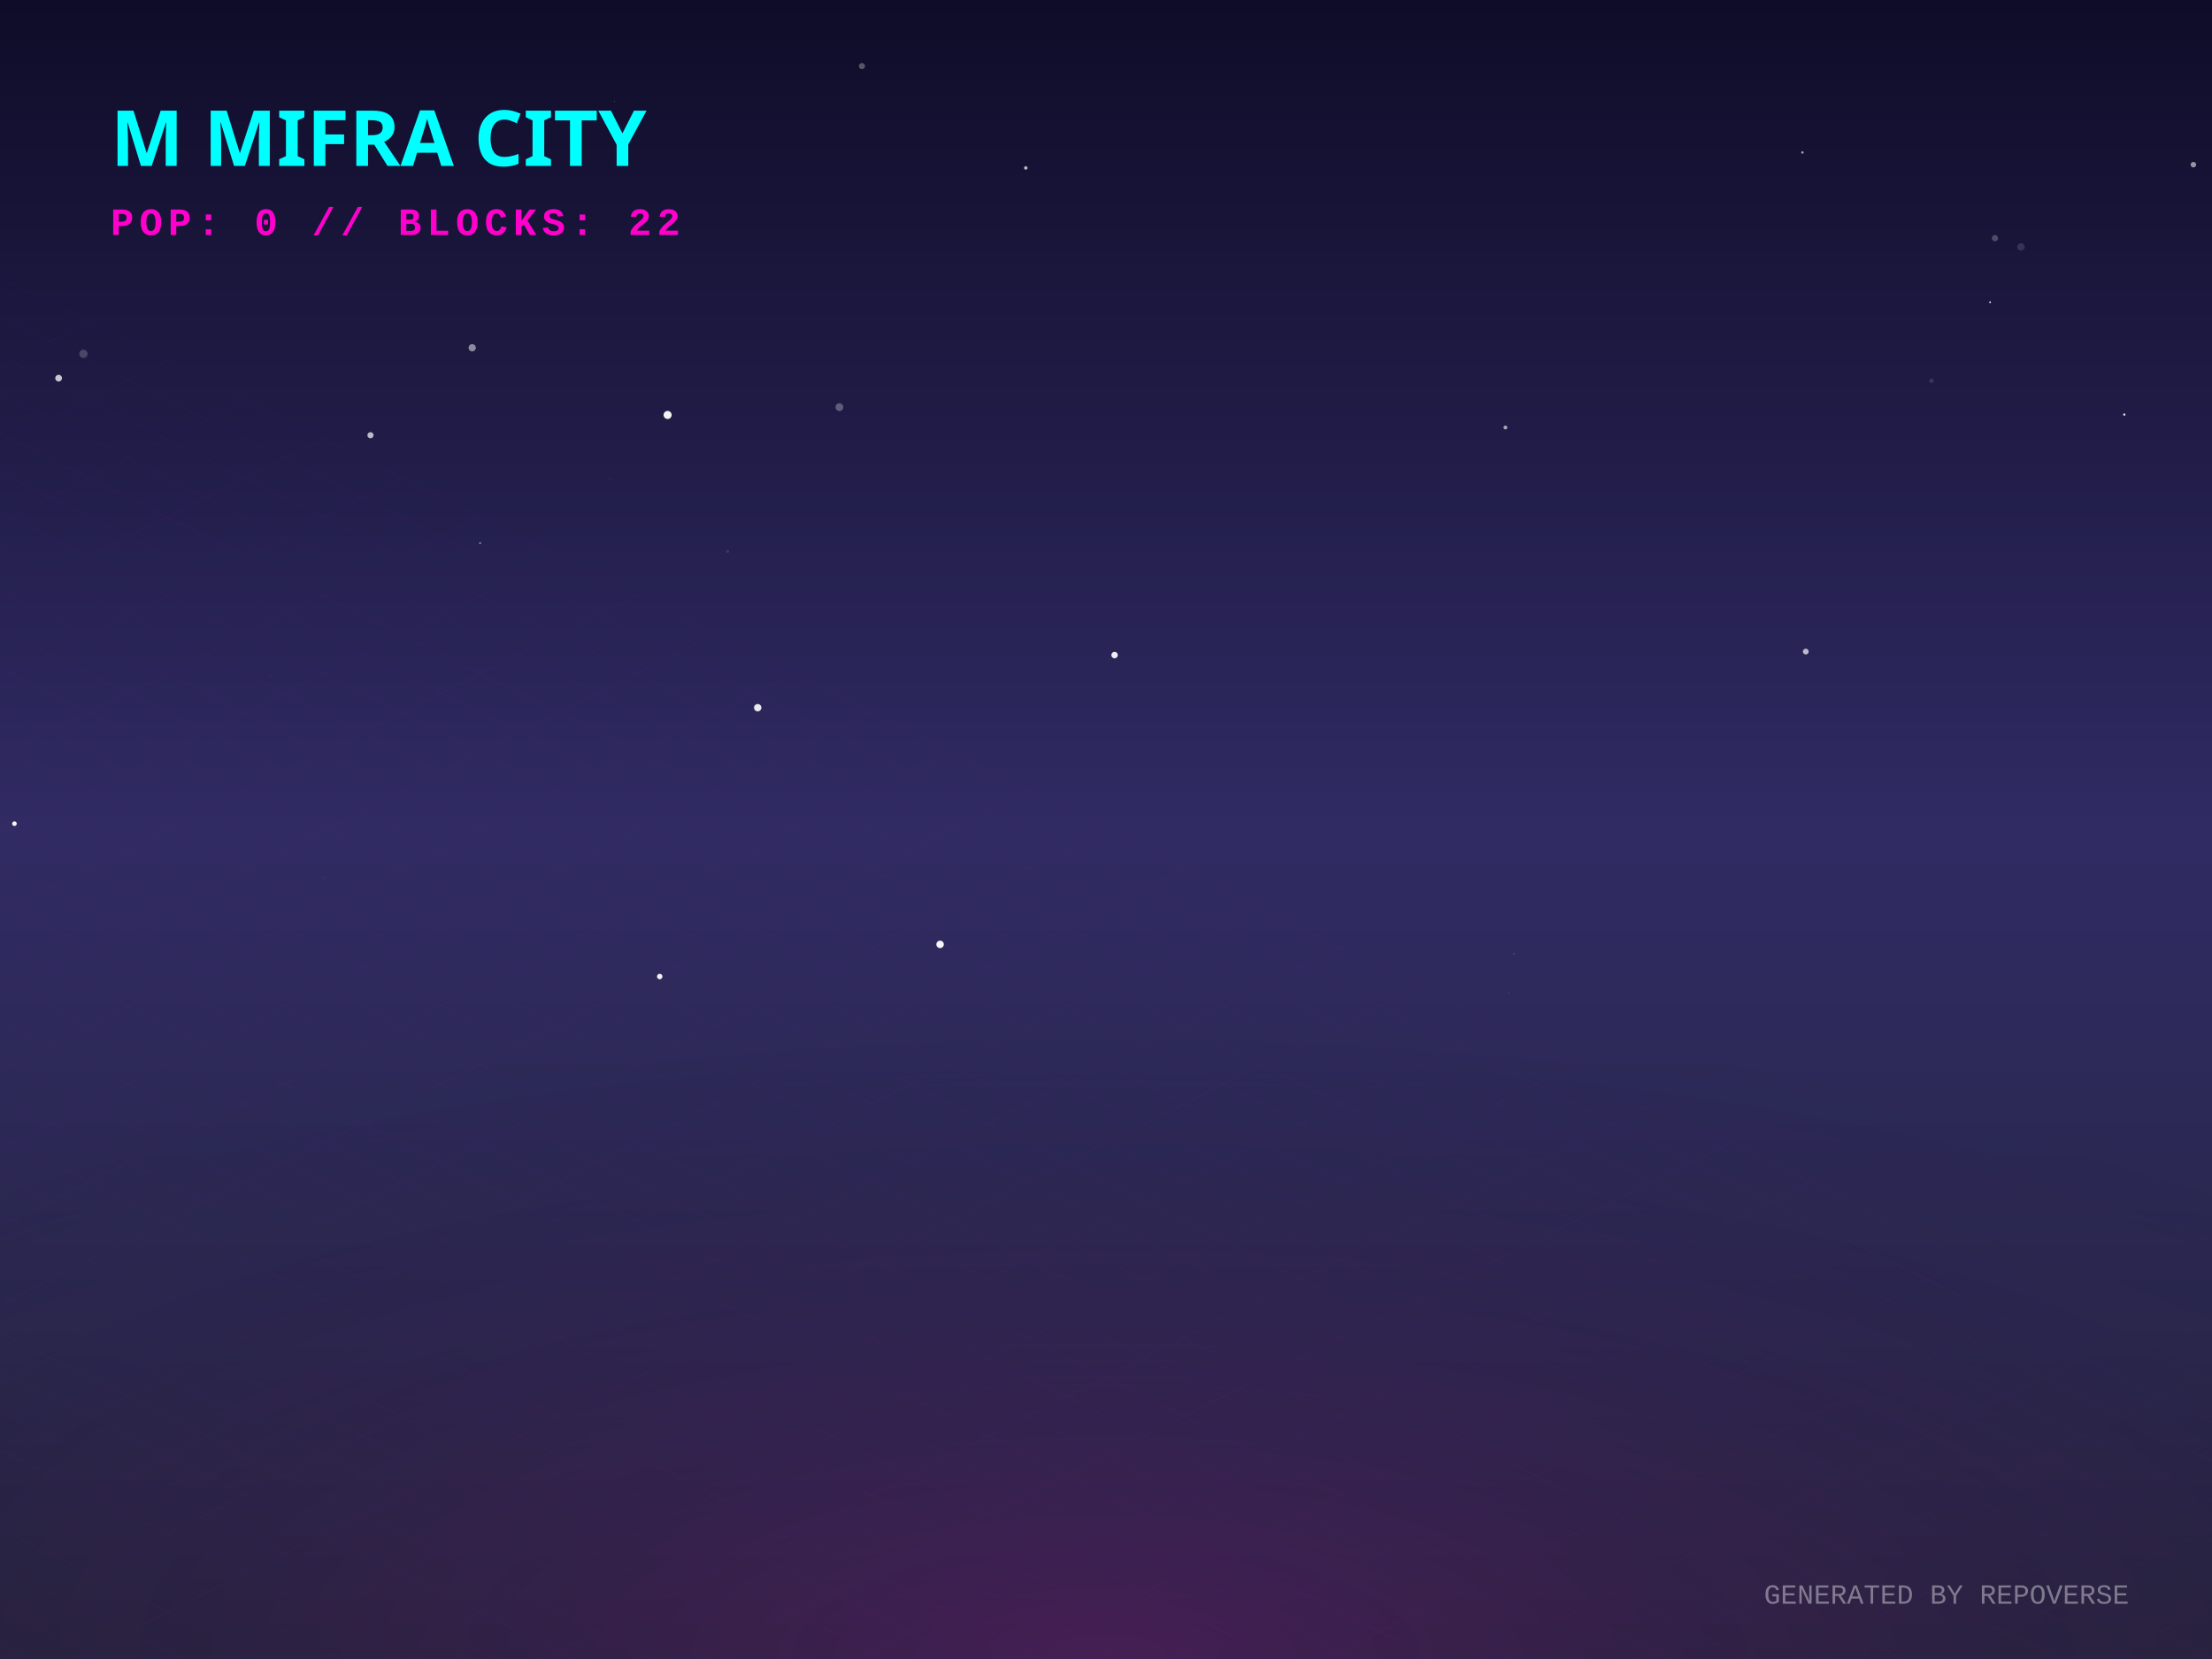
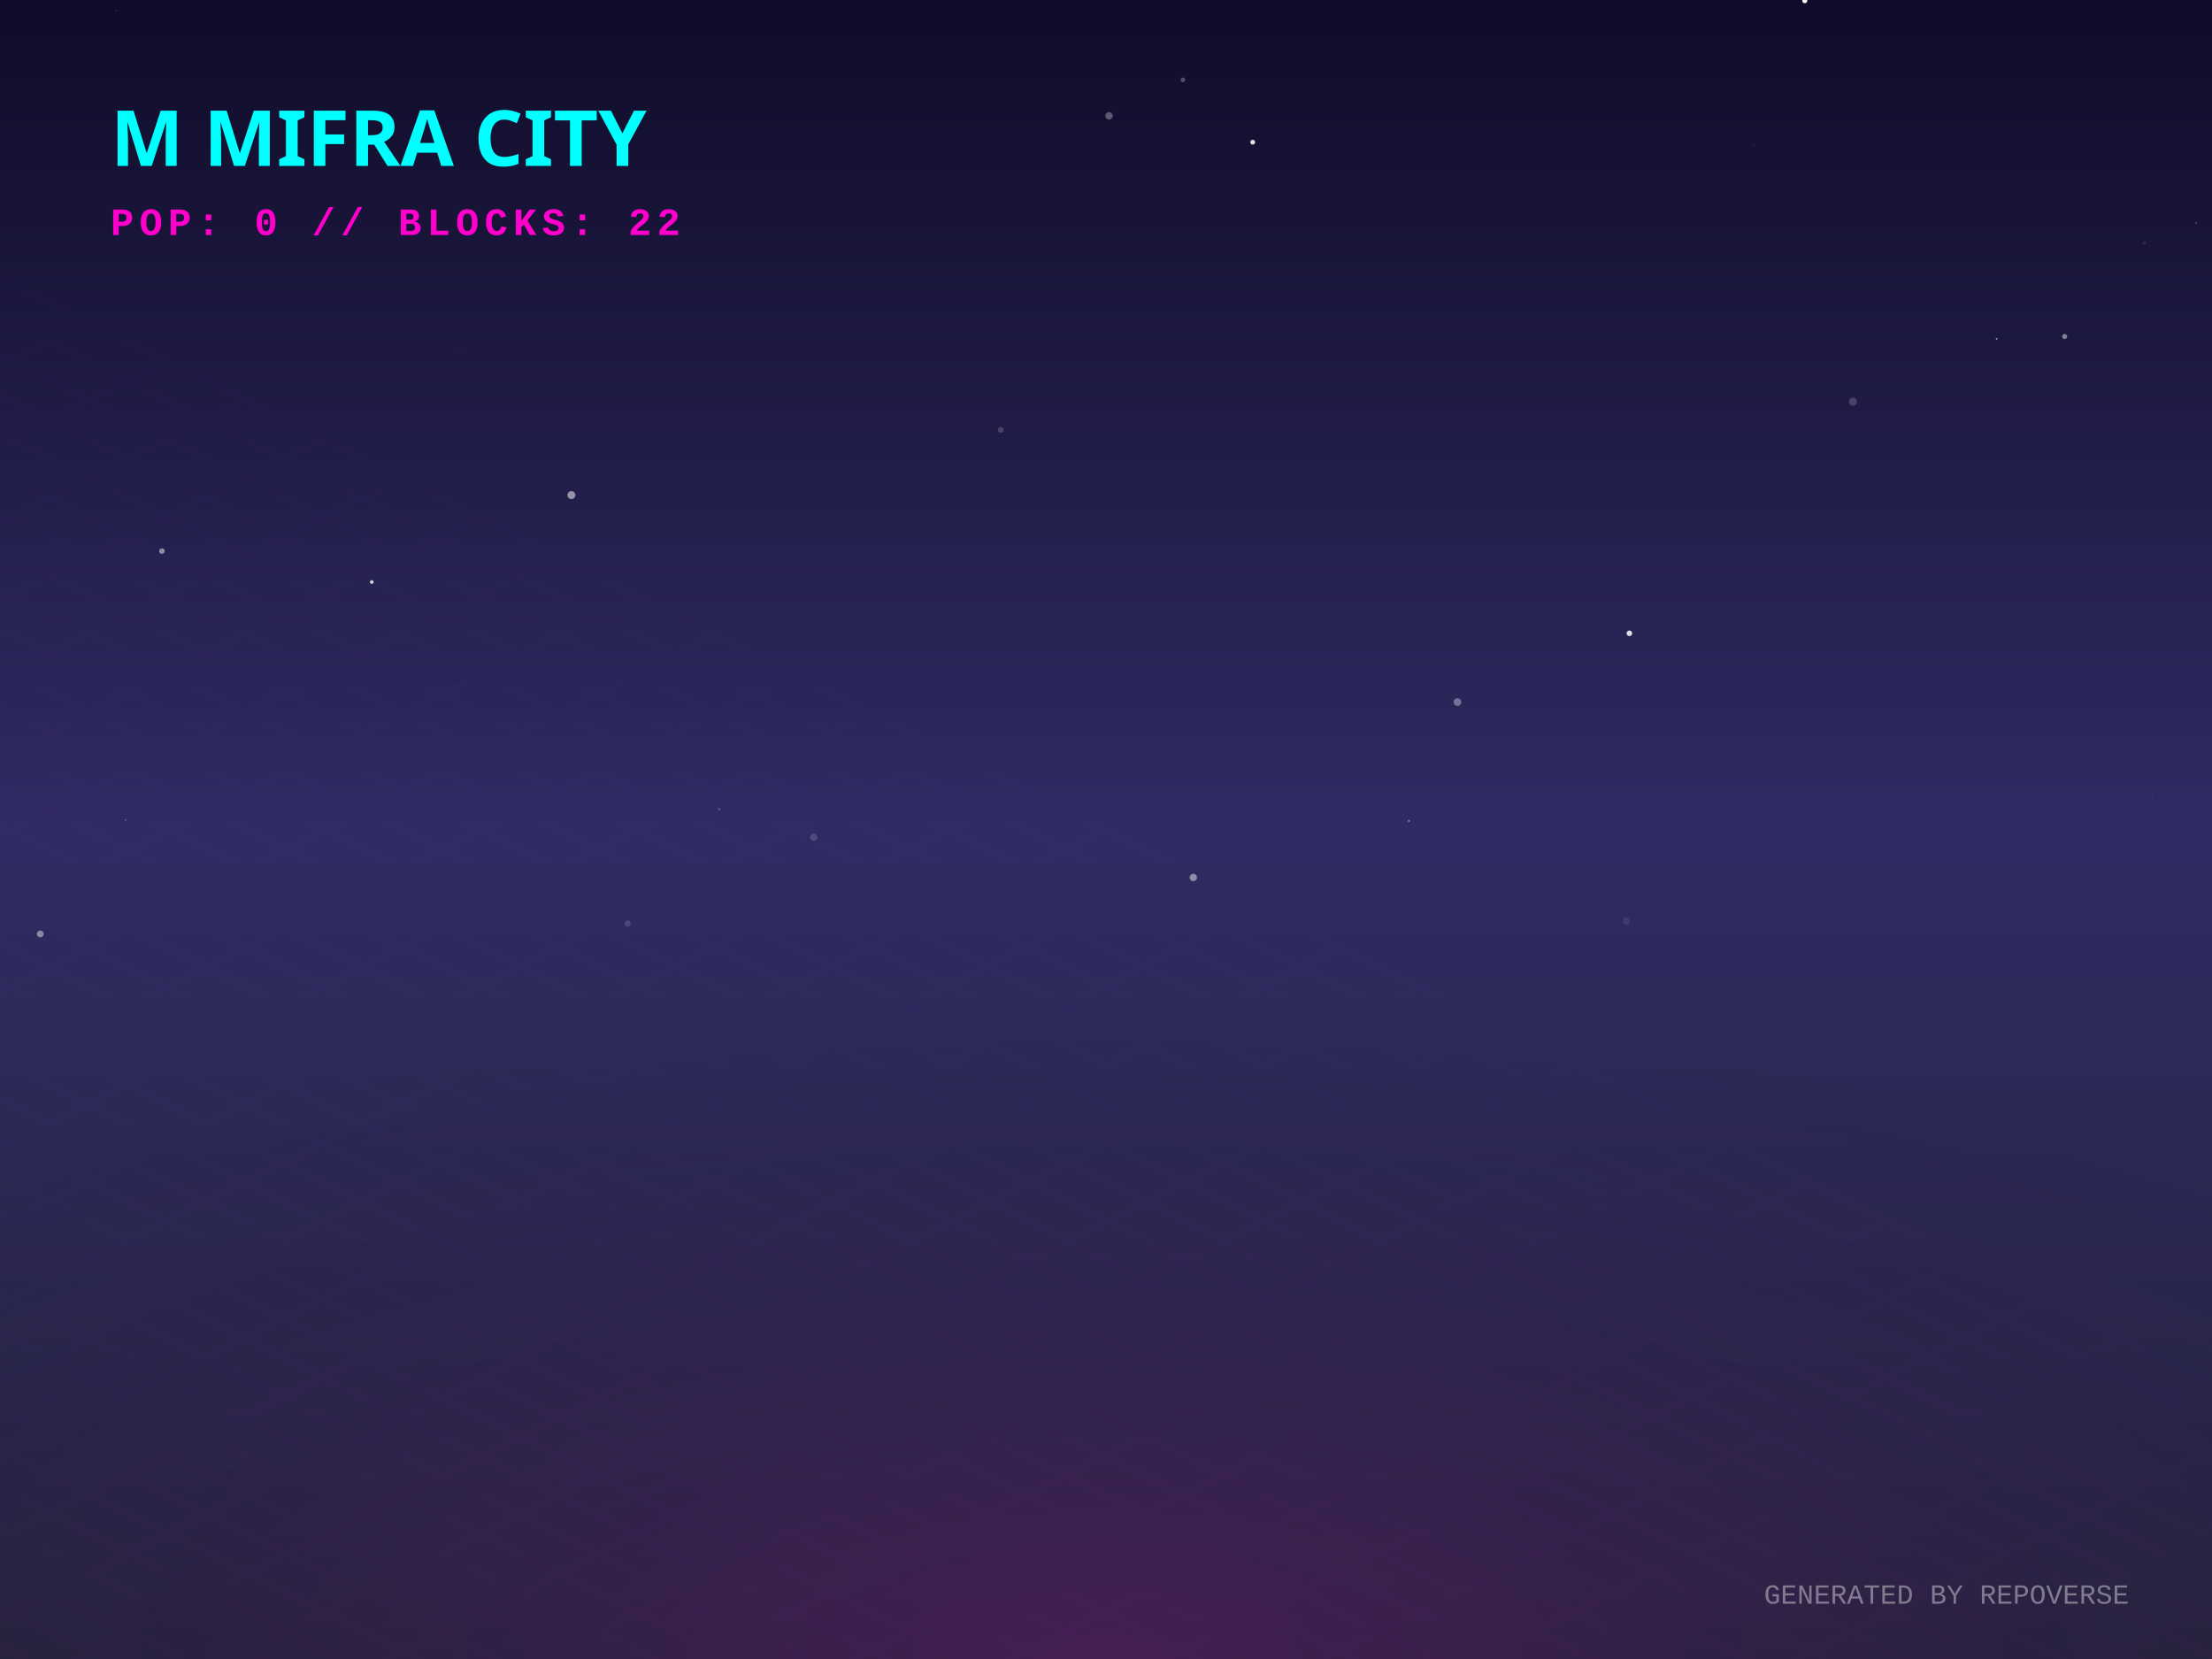
<svg xmlns="http://www.w3.org/2000/svg" width="800" height="600" viewBox="0 0 800 600">
  <defs>
    <linearGradient id="skyGradient" x1="0%" y1="0%" x2="0%" y2="100%">
      <stop offset="0%" stop-color="#0f0c29" />
      <stop offset="50%" stop-color="#302b63" />
      <stop offset="100%" stop-color="#24243e" />
    </linearGradient>
    <pattern id="gridPattern" width="40" height="20" patternUnits="userSpaceOnUse" patternTransform="rotate(0)">
      <path d="M 40 0 L 0 0 0 20" fill="none" stroke="magenta" stroke-width="0.5" opacity="0.2" />
    </pattern>
    <radialGradient id="floorGlow" cx="50%" cy="100%" r="80%">
      <stop offset="0%" stop-color="#ff00cc" stop-opacity="0.15" />
      <stop offset="100%" stop-color="transparent" />
    </radialGradient>
    <linearGradient id="gradLeft-happy" x1="0%" y1="0%" x2="100%" y2="100%">
      <stop offset="0%" stop-color="#FFD700" stop-opacity="0.8" />
      <stop offset="100%" stop-color="#050510" stop-opacity="0.9" />
    </linearGradient>
    <linearGradient id="gradRight-happy" x1="0%" y1="0%" x2="0%" y2="100%">
      <stop offset="0%" stop-color="#FFD700" stop-opacity="0.6" />
      <stop offset="100%" stop-color="#0b0b1a" stop-opacity="0.8" />
    </linearGradient>
    <linearGradient id="gradLeft-focused" x1="0%" y1="0%" x2="100%" y2="100%">
      <stop offset="0%" stop-color="#00FF94" stop-opacity="0.8" />
      <stop offset="100%" stop-color="#050510" stop-opacity="0.9" />
    </linearGradient>
    <linearGradient id="gradRight-focused" x1="0%" y1="0%" x2="0%" y2="100%">
      <stop offset="0%" stop-color="#00FF94" stop-opacity="0.6" />
      <stop offset="100%" stop-color="#0b0b1a" stop-opacity="0.8" />
    </linearGradient>
    <linearGradient id="gradLeft-calm" x1="0%" y1="0%" x2="100%" y2="100%">
      <stop offset="0%" stop-color="#00C2FF" stop-opacity="0.8" />
      <stop offset="100%" stop-color="#050510" stop-opacity="0.9" />
    </linearGradient>
    <linearGradient id="gradRight-calm" x1="0%" y1="0%" x2="0%" y2="100%">
      <stop offset="0%" stop-color="#00C2FF" stop-opacity="0.6" />
      <stop offset="100%" stop-color="#0b0b1a" stop-opacity="0.8" />
    </linearGradient>
    <linearGradient id="gradLeft-stressed" x1="0%" y1="0%" x2="100%" y2="100%">
      <stop offset="0%" stop-color="#FF2A6D" stop-opacity="0.8" />
      <stop offset="100%" stop-color="#050510" stop-opacity="0.9" />
    </linearGradient>
    <linearGradient id="gradRight-stressed" x1="0%" y1="0%" x2="0%" y2="100%">
      <stop offset="0%" stop-color="#FF2A6D" stop-opacity="0.6" />
      <stop offset="100%" stop-color="#0b0b1a" stop-opacity="0.8" />
    </linearGradient>
    <linearGradient id="gradLeft-energetic" x1="0%" y1="0%" x2="100%" y2="100%">
      <stop offset="0%" stop-color="#D300C5" stop-opacity="0.8" />
      <stop offset="100%" stop-color="#050510" stop-opacity="0.9" />
    </linearGradient>
    <linearGradient id="gradRight-energetic" x1="0%" y1="0%" x2="0%" y2="100%">
      <stop offset="0%" stop-color="#D300C5" stop-opacity="0.6" />
      <stop offset="100%" stop-color="#0b0b1a" stop-opacity="0.8" />
    </linearGradient>
  </defs>
  <rect width="100%" height="100%" fill="url(#skyGradient)" />
-   <circle cx="721.504" cy="86.131" r="1.129" fill="white" opacity="0.236" />
-   <circle cx="238.598" cy="353.175" r="0.984" fill="white" opacity="0.947" />
-   <circle cx="303.577" cy="147.258" r="1.4" fill="white" opacity="0.29" />
-   <circle cx="730.902" cy="89.304" r="1.34" fill="white" opacity="0.127" />
-   <circle cx="220.763" cy="173.284" r="0.08" fill="white" opacity="0.994" />
-   <circle cx="653.083" cy="235.646" r="1.05" fill="white" opacity="0.685" />
-   <circle cx="173.644" cy="196.445" r="0.37" fill="white" opacity="0.448" />
-   <circle cx="698.54" cy="137.717" r="0.805" fill="white" opacity="0.118" />
-   <circle cx="241.45" cy="150.073" r="1.463" fill="white" opacity="0.946" />
-   <circle cx="30.175" cy="127.967" r="1.497" fill="white" opacity="0.198" />
-   <circle cx="370.991" cy="60.733" r="0.632" fill="white" opacity="0.701" />
-   <circle cx="403.097" cy="236.918" r="1.169" fill="white" opacity="0.929" />
-   <circle cx="719.743" cy="109.292" r="0.313" fill="white" opacity="0.933" />
-   <circle cx="5.228" cy="297.896" r="0.834" fill="white" opacity="0.958" />
-   <circle cx="117.219" cy="317.481" r="0.174" fill="white" opacity="0.225" />
-   <circle cx="545.704" cy="359.044" r="0.156" fill="white" opacity="0.268" />
-   <circle cx="263.167" cy="199.443" r="0.531" fill="white" opacity="0.107" />
-   <circle cx="21.203" cy="136.765" r="1.223" fill="white" opacity="0.755" />
-   <circle cx="311.738" cy="23.903" r="1.108" fill="white" opacity="0.29" />
-   <circle cx="133.988" cy="157.407" r="1.117" fill="white" opacity="0.693" />
-   <circle cx="651.873" cy="55.146" r="0.444" fill="white" opacity="0.617" />
-   <circle cx="222.177" cy="36.683" r="0.14" fill="white" opacity="0.436" />
-   <circle cx="544.452" cy="154.609" r="0.688" fill="white" opacity="0.617" />
-   <circle cx="170.782" cy="125.775" r="1.319" fill="white" opacity="0.491" />
-   <circle cx="274.036" cy="255.949" r="1.335" fill="white" opacity="0.895" />
-   <circle cx="339.999" cy="341.546" r="1.35" fill="white" opacity="0.962" />
-   <circle cx="793.27" cy="59.554" r="1" fill="white" opacity="0.549" />
-   <circle cx="547.621" cy="344.883" r="0.317" fill="white" opacity="0.133" />
-   <circle cx="768.282" cy="149.941" r="0.407" fill="white" opacity="0.89" />
-   <circle cx="97.683" cy="244.341" r="0.135" fill="white" opacity="0.174" />
+   <circle cx="227.015" cy="333.995" r="1.143" fill="white" opacity="0.136" />
+   <circle cx="14.567" cy="337.76" r="1.223" fill="white" opacity="0.448" />
+   <circle cx="58.573" cy="199.307" r="1.01" fill="white" opacity="0.479" />
+   <circle cx="42.075" cy="3.812" r="0.192" fill="white" opacity="0.334" />
+   <circle cx="427.841" cy="28.89" r="0.846" fill="white" opacity="0.267" />
+   <circle cx="589.282" cy="229.043" r="1.017" fill="white" opacity="0.844" />
+   <circle cx="206.656" cy="179.046" r="1.436" fill="white" opacity="0.517" />
+   <circle cx="527.105" cy="253.928" r="1.402" fill="white" opacity="0.34" />
+   <circle cx="260.089" cy="292.684" r="0.458" fill="white" opacity="0.204" />
+   <circle cx="431.583" cy="317.355" r="1.324" fill="white" opacity="0.458" />
+   <circle cx="134.465" cy="210.5" r="0.662" fill="white" opacity="0.798" />
+   <circle cx="361.963" cy="155.466" r="1.048" fill="white" opacity="0.172" />
+   <circle cx="722.093" cy="122.545" r="0.27" fill="white" opacity="0.785" />
+   <circle cx="294.312" cy="302.833" r="1.316" fill="white" opacity="0.156" />
+   <circle cx="40.112" cy="104.148" r="1.229" fill="white" opacity="0.003" />
+   <circle cx="775.485" cy="87.937" r="0.696" fill="white" opacity="0.079" />
+   <circle cx="453.061" cy="51.427" r="0.872" fill="white" opacity="0.874" />
+   <circle cx="175.565" cy="200.12" r="0.169" fill="white" opacity="0.065" />
+   <circle cx="794.27" cy="80.696" r="0.186" fill="white" opacity="0.783" />
+   <circle cx="670.137" cy="145.257" r="1.47" fill="white" opacity="0.181" />
+   <circle cx="615.783" cy="287.942" r="0.144" fill="white" opacity="0.243" />
+   <circle cx="588.124" cy="333.155" r="1.292" fill="white" opacity="0.082" />
+   <circle cx="166.392" cy="125.837" r="0.046" fill="white" opacity="0.867" />
+   <circle cx="746.703" cy="121.703" r="0.918" fill="white" opacity="0.449" />
+   <circle cx="778.302" cy="287.714" r="0.229" fill="white" opacity="0.176" />
+   <circle cx="401.094" cy="41.886" r="1.339" fill="white" opacity="0.305" />
+   <circle cx="652.725" cy="0.263" r="0.901" fill="white" opacity="0.995" />
+   <circle cx="45.433" cy="296.574" r="0.24" fill="white" opacity="0.455" />
+   <circle cx="509.526" cy="296.895" r="0.415" fill="white" opacity="0.348" />
+   <circle cx="634.427" cy="52.326" r="0.723" fill="white" opacity="0.027" />
  <g transform="translate(0, 300) scale(1, 0.5)">
    <rect x="-800" y="0" width="2400" height="1200" fill="url(#gridPattern)" opacity="0.3" transform="rotate(45, 400, 0)" />
  </g>
  <rect x="0" y="300" width="800" height="300" fill="url(#floorGlow)" />
  <g transform="translate(40, 60)">
    <text fill="cyan" font-family="Verdana, sans-serif" font-size="28" font-weight="900" style="text-shadow: 0 0 10px cyan;">M MIFRA CITY</text>
    <text y="25" fill="#ff00cc" font-family="Courier New, monospace" font-size="14" font-weight="bold" letter-spacing="2">POP: 0 // BLOCKS: 22</text>
  </g>
  <g transform="translate(0, 50)">
    <a href="https://github.com/M-Mifra/repo-verse" target="_blank">
      <g class="building" opacity="0">
        <animate attributeName="opacity" values="0;1" dur="0.8s" begin="0s" fill="freeze" />
-         <ellipse cx="400" cy="292.751" rx="22.252" ry="11.868" fill="black" opacity="0.4" blur="2" />
-         <path d="M 385.165 272.751 l 0 20 l 14.835 7.417 l 0 -20 z" fill="url(#gradLeft-focused)" stroke="none" />
-         <path d="M 414.835 272.751 l 0 20 l -14.835 7.417 l 0 -20 z" fill="url(#gradRight-focused)" stroke="none" />
-         <path d="M 400 265.333 l 14.835 7.417 l -14.835 7.417 l -14.835 -7.417 z" fill="#E0FFF1" fill-opacity="0.9" stroke="none" />
-         <path d="M 385.165 272.751 l 0 20 l 14.835 7.417 l 0 -20 z" fill="none" stroke="#00FF94" stroke-width="0.5" opacity="0.5" />
-         <path d="M 414.835 272.751 l 0 20 l -14.835 7.417 l 0 -20 z" fill="none" stroke="#00FF94" stroke-width="0.5" opacity="0.5" />
+         <ellipse cx="400" cy="292.578" rx="21.735" ry="11.592" fill="black" opacity="0.4" blur="2" />
+         <path d="M 385.51 272.578 l 0 20 l 14.49 7.245 l 0 -20 z" fill="url(#gradLeft-focused)" stroke="none" />
+         <path d="M 414.49 272.578 l 0 20 l -14.49 7.245 l 0 -20 z" fill="url(#gradRight-focused)" stroke="none" />
+         <path d="M 400 265.333 l 14.49 7.245 l -14.49 7.245 l -14.49 -7.245 z" fill="#E0FFF1" fill-opacity="0.9" stroke="none" />
+         <path d="M 385.51 272.578 l 0 20 l 14.49 7.245 l 0 -20 z" fill="none" stroke="#00FF94" stroke-width="0.5" opacity="0.5" />
+         <path d="M 414.49 272.578 l 0 20 l -14.49 7.245 l 0 -20 z" fill="none" stroke="#00FF94" stroke-width="0.5" opacity="0.5" />
      </g>
    </a>
    <a href="https://github.com/M-Mifra/Arcane-AI-agent-" target="_blank">
      <g class="building" opacity="0">
        <animate attributeName="opacity" values="0;1" dur="0.8s" begin="0.05s" fill="freeze" />
        <ellipse cx="424" cy="301.083" rx="11.25" ry="6" fill="black" opacity="0.4" blur="2" />
        <path d="M 416.5 281.083 l 0 20 l 7.5 3.75 l 0 -20 z" fill="url(#gradLeft-energetic)" stroke="none" />
        <path d="M 431.5 281.083 l 0 20 l -7.5 3.75 l 0 -20 z" fill="url(#gradRight-energetic)" stroke="none" />
        <path d="M 424 277.333 l 7.5 3.75 l -7.5 3.75 l -7.5 -3.75 z" fill="#FAD7FA" fill-opacity="0.9" stroke="none" />
        <path d="M 416.5 281.083 l 0 20 l 7.5 3.75 l 0 -20 z" fill="none" stroke="#D300C5" stroke-width="0.5" opacity="0.5" />
        <path d="M 431.5 281.083 l 0 20 l -7.5 3.75 l 0 -20 z" fill="none" stroke="#D300C5" stroke-width="0.5" opacity="0.5" />
      </g>
    </a>
    <a href="https://github.com/M-Mifra/andropedia-weekly-chronicle" target="_blank">
      <g class="building" opacity="0">
        <animate attributeName="opacity" values="0;1" dur="0.8s" begin="0.1s" fill="freeze" />
        <ellipse cx="376" cy="303.971" rx="19.913" ry="10.62" fill="black" opacity="0.4" blur="2" />
        <path d="M 362.725 283.971 l 0 20 l 13.275 6.638 l 0 -20 z" fill="url(#gradLeft-focused)" stroke="none" />
        <path d="M 389.275 283.971 l 0 20 l -13.275 6.638 l 0 -20 z" fill="url(#gradRight-focused)" stroke="none" />
        <path d="M 376 277.333 l 13.275 6.638 l -13.275 6.638 l -13.275 -6.638 z" fill="#E0FFF1" fill-opacity="0.9" stroke="none" />
        <path d="M 362.725 283.971 l 0 20 l 13.275 6.638 l 0 -20 z" fill="none" stroke="#00FF94" stroke-width="0.5" opacity="0.5" />
        <path d="M 389.275 283.971 l 0 20 l -13.275 6.638 l 0 -20 z" fill="none" stroke="#00FF94" stroke-width="0.5" opacity="0.5" />
      </g>
    </a>
    <a href="https://github.com/M-Mifra/YieldSweep" target="_blank">
      <g class="building" opacity="0">
        <animate attributeName="opacity" values="0;1" dur="0.8s" begin="0.15s" fill="freeze" />
        <ellipse cx="448" cy="314.096" rx="14.288" ry="7.62" fill="black" opacity="0.4" blur="2" />
        <path d="M 438.475 294.096 l 0 20 l 9.525 4.763 l 0 -20 z" fill="url(#gradLeft-focused)" stroke="none" />
        <path d="M 457.525 294.096 l 0 20 l -9.525 4.763 l 0 -20 z" fill="url(#gradRight-focused)" stroke="none" />
        <path d="M 448 289.333 l 9.525 4.763 l -9.525 4.763 l -9.525 -4.763 z" fill="#E0FFF1" fill-opacity="0.9" stroke="none" />
        <path d="M 438.475 294.096 l 0 20 l 9.525 4.763 l 0 -20 z" fill="none" stroke="#00FF94" stroke-width="0.5" opacity="0.5" />
        <path d="M 457.525 294.096 l 0 20 l -9.525 4.763 l 0 -20 z" fill="none" stroke="#00FF94" stroke-width="0.5" opacity="0.5" />
      </g>
    </a>
    <a href="https://github.com/M-Mifra/andropedia-cinematic-weave" target="_blank">
      <g class="building" opacity="0">
        <animate attributeName="opacity" values="0;1" dur="0.8s" begin="0.2s" fill="freeze" />
        <ellipse cx="400" cy="314.643" rx="15.93" ry="8.496" fill="black" opacity="0.4" blur="2" />
        <path d="M 389.38 294.643 l 0 20 l 10.62 5.31 l 0 -20 z" fill="url(#gradLeft-focused)" stroke="none" />
        <path d="M 410.62 294.643 l 0 20 l -10.62 5.31 l 0 -20 z" fill="url(#gradRight-focused)" stroke="none" />
        <path d="M 400 289.333 l 10.62 5.31 l -10.62 5.31 l -10.62 -5.31 z" fill="#E0FFF1" fill-opacity="0.9" stroke="none" />
        <path d="M 389.38 294.643 l 0 20 l 10.62 5.31 l 0 -20 z" fill="none" stroke="#00FF94" stroke-width="0.5" opacity="0.5" />
        <path d="M 410.62 294.643 l 0 20 l -10.62 5.31 l 0 -20 z" fill="none" stroke="#00FF94" stroke-width="0.5" opacity="0.5" />
      </g>
    </a>
    <a href="https://github.com/M-Mifra/athenafit-readiness" target="_blank">
      <g class="building" opacity="0">
        <animate attributeName="opacity" values="0;1" dur="0.8s" begin="0.25s" fill="freeze" />
        <ellipse cx="352" cy="314.651" rx="15.953" ry="8.508" fill="black" opacity="0.4" blur="2" />
        <path d="M 341.365 294.651 l 0 20 l 10.635 5.317 l 0 -20 z" fill="url(#gradLeft-focused)" stroke="none" />
        <path d="M 362.635 294.651 l 0 20 l -10.635 5.317 l 0 -20 z" fill="url(#gradRight-focused)" stroke="none" />
        <path d="M 352 289.333 l 10.635 5.317 l -10.635 5.317 l -10.635 -5.317 z" fill="#E0FFF1" fill-opacity="0.9" stroke="none" />
        <path d="M 341.365 294.651 l 0 20 l 10.635 5.317 l 0 -20 z" fill="none" stroke="#00FF94" stroke-width="0.5" opacity="0.5" />
        <path d="M 362.635 294.651 l 0 20 l -10.635 5.317 l 0 -20 z" fill="none" stroke="#00FF94" stroke-width="0.5" opacity="0.5" />
      </g>
    </a>
    <a href="https://github.com/M-Mifra/M-Mifra" target="_blank">
      <g class="building" opacity="0">
        <animate attributeName="opacity" values="0;1" dur="0.8s" begin="0.3s" fill="freeze" />
        <ellipse cx="472" cy="325.136" rx="11.408" ry="6.084" fill="black" opacity="0.4" blur="2" />
        <path d="M 464.395 305.136 l 0 20 l 7.605 3.803 l 0 -20 z" fill="url(#gradLeft-energetic)" stroke="none" />
        <path d="M 479.605 305.136 l 0 20 l -7.605 3.803 l 0 -20 z" fill="url(#gradRight-energetic)" stroke="none" />
        <path d="M 472 301.333 l 7.605 3.803 l -7.605 3.803 l -7.605 -3.803 z" fill="#FAD7FA" fill-opacity="0.9" stroke="none" />
        <path d="M 464.395 305.136 l 0 20 l 7.605 3.803 l 0 -20 z" fill="none" stroke="#D300C5" stroke-width="0.5" opacity="0.5" />
        <path d="M 479.605 305.136 l 0 20 l -7.605 3.803 l 0 -20 z" fill="none" stroke="#D300C5" stroke-width="0.5" opacity="0.5" />
      </g>
    </a>
    <a href="https://github.com/M-Mifra/BallotBox" target="_blank">
      <g class="building" opacity="0">
        <animate attributeName="opacity" values="0;1" dur="0.8s" begin="0.35s" fill="freeze" />
        <ellipse cx="424" cy="325.863" rx="13.59" ry="7.248" fill="black" opacity="0.4" blur="2" />
        <path d="M 414.94 305.863 l 0 20 l 9.06 4.53 l 0 -20 z" fill="url(#gradLeft-calm)" stroke="none" />
        <path d="M 433.06 305.863 l 0 20 l -9.06 4.53 l 0 -20 z" fill="url(#gradRight-calm)" stroke="none" />
        <path d="M 424 301.333 l 9.06 4.53 l -9.06 4.53 l -9.06 -4.53 z" fill="#D1F4FF" fill-opacity="0.9" stroke="none" />
        <path d="M 414.94 305.863 l 0 20 l 9.06 4.53 l 0 -20 z" fill="none" stroke="#00C2FF" stroke-width="0.5" opacity="0.5" />
        <path d="M 433.06 305.863 l 0 20 l -9.06 4.53 l 0 -20 z" fill="none" stroke="#00C2FF" stroke-width="0.5" opacity="0.5" />
      </g>
    </a>
    <a href="https://github.com/M-Mifra/PromoSphere" target="_blank">
      <g class="building" opacity="0">
        <animate attributeName="opacity" values="0;1" dur="0.8s" begin="0.4s" fill="freeze" />
        <ellipse cx="376" cy="325.541" rx="12.622" ry="6.732" fill="black" opacity="0.4" blur="2" />
        <path d="M 367.585 305.541 l 0 20 l 8.415 4.207 l 0 -20 z" fill="url(#gradLeft-focused)" stroke="none" />
        <path d="M 384.415 305.541 l 0 20 l -8.415 4.207 l 0 -20 z" fill="url(#gradRight-focused)" stroke="none" />
        <path d="M 376 301.333 l 8.415 4.207 l -8.415 4.207 l -8.415 -4.207 z" fill="#E0FFF1" fill-opacity="0.9" stroke="none" />
        <path d="M 367.585 305.541 l 0 20 l 8.415 4.207 l 0 -20 z" fill="none" stroke="#00FF94" stroke-width="0.5" opacity="0.5" />
        <path d="M 384.415 305.541 l 0 20 l -8.415 4.207 l 0 -20 z" fill="none" stroke="#00FF94" stroke-width="0.5" opacity="0.5" />
      </g>
    </a>
    <a href="https://github.com/M-Mifra/TickTock" target="_blank">
      <g class="building" opacity="0">
        <animate attributeName="opacity" values="0;1" dur="0.8s" begin="0.45s" fill="freeze" />
        <ellipse cx="448" cy="337.863" rx="13.59" ry="7.248" fill="black" opacity="0.4" blur="2" />
        <path d="M 438.94 317.863 l 0 20 l 9.06 4.53 l 0 -20 z" fill="url(#gradLeft-calm)" stroke="none" />
        <path d="M 457.06 317.863 l 0 20 l -9.06 4.53 l 0 -20 z" fill="url(#gradRight-calm)" stroke="none" />
        <path d="M 448 313.333 l 9.06 4.53 l -9.06 4.53 l -9.06 -4.53 z" fill="#D1F4FF" fill-opacity="0.9" stroke="none" />
        <path d="M 438.94 317.863 l 0 20 l 9.06 4.53 l 0 -20 z" fill="none" stroke="#00C2FF" stroke-width="0.5" opacity="0.5" />
        <path d="M 457.06 317.863 l 0 20 l -9.06 4.53 l 0 -20 z" fill="none" stroke="#00C2FF" stroke-width="0.5" opacity="0.5" />
      </g>
    </a>
  </g>
  <text x="770" y="580" text-anchor="end" fill="rgba(255,255,255,0.4)" font-family="Courier New" font-size="10">GENERATED BY REPOVERSE</text>
</svg>
